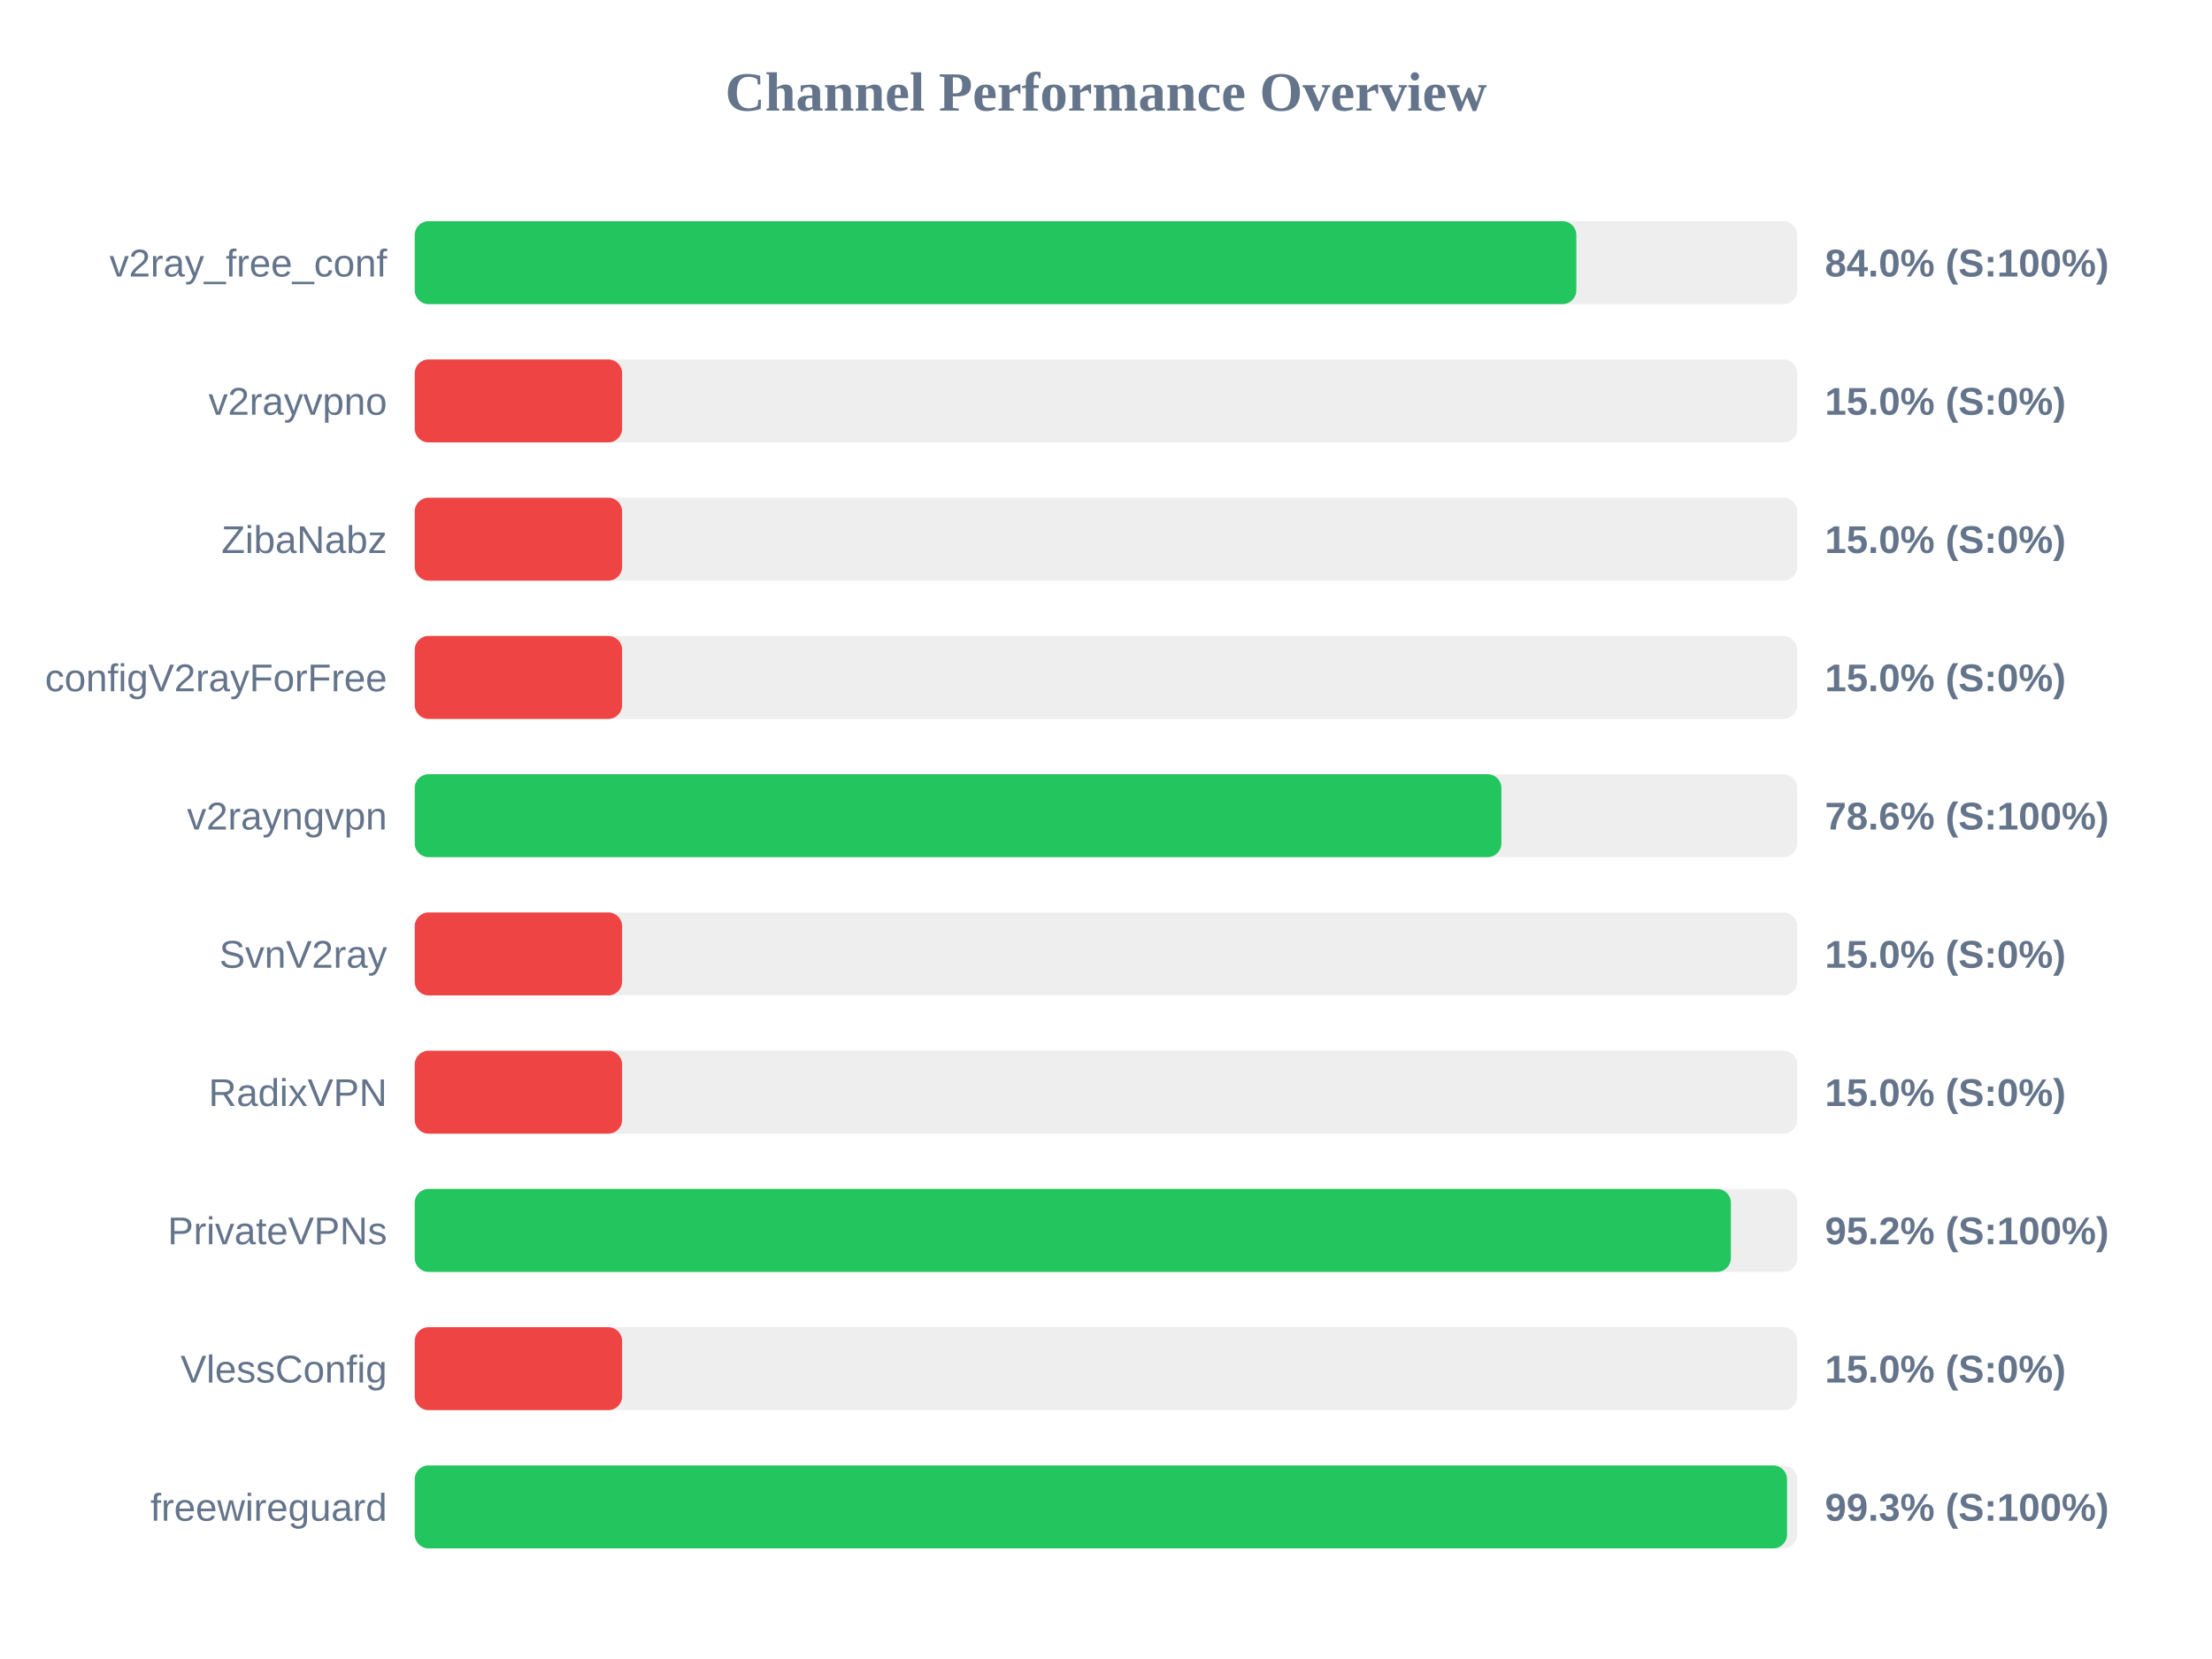
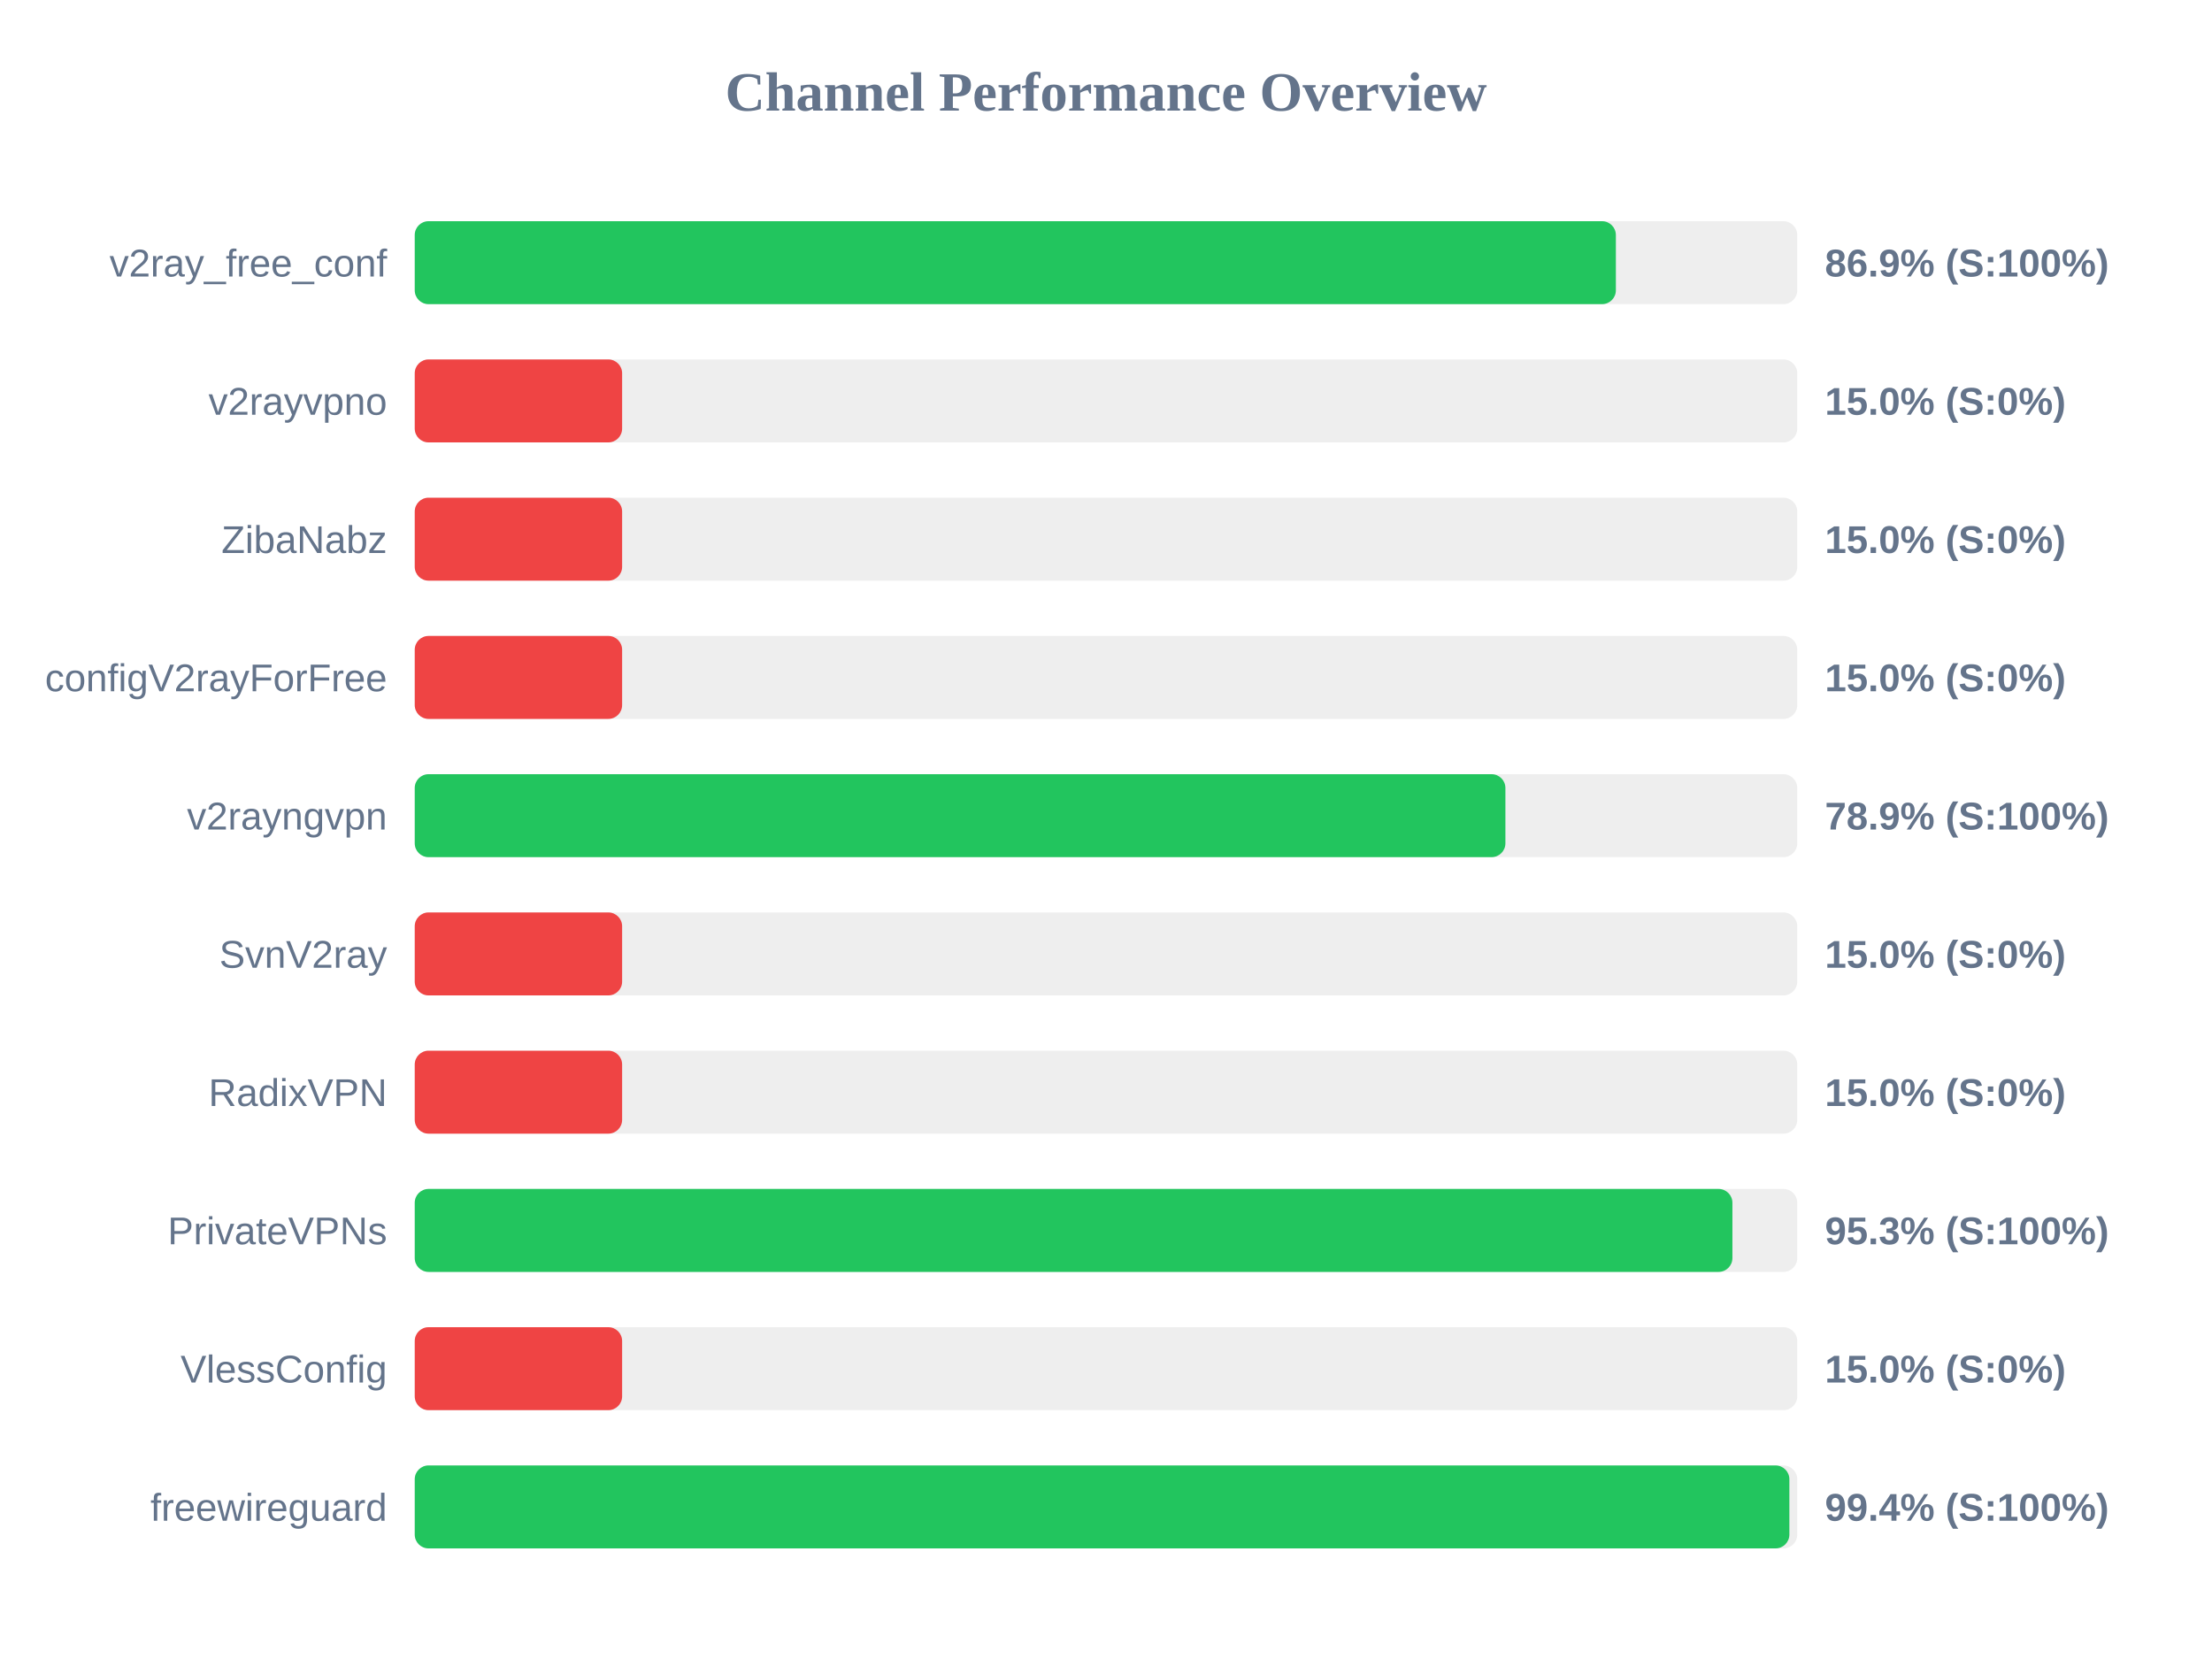
<svg xmlns="http://www.w3.org/2000/svg" width="800" height="600" version="1.1">
  <style>
        .row { font: 14px Arial; fill: #64748b; }
        .score { font: bold 14px Arial; fill: #64748b; }
    </style>
  <text x="400" y="40" text-anchor="middle" font-size="20px" font-weight="bold" fill="#64748b">Channel Performance Overview</text>
  <rect x="150" y="80" width="500" height="30" fill="#eee" rx="5" />
-   <rect x="150" y="80" width="420.1" height="30" fill="#22c55e" rx="5" />
+   <rect x="150" y="80" width="434.4" height="30" fill="#22c55e" rx="5" />
  <text x="140" y="100" text-anchor="end" class="row">v2ray_free_conf</text>
-   <text x="660" y="100" text-anchor="start" class="score">84.0% (S:100%)</text>
+   <text x="660" y="100" text-anchor="start" class="score">86.9% (S:100%)</text>
  <rect x="150" y="130" width="500" height="30" fill="#eee" rx="5" />
  <rect x="150" y="130" width="75.0" height="30" fill="#ef4444" rx="5" />
  <text x="140" y="150" text-anchor="end" class="row">v2rayvpno</text>
  <text x="660" y="150" text-anchor="start" class="score">15.0% (S:0%)</text>
  <rect x="150" y="180" width="500" height="30" fill="#eee" rx="5" />
  <rect x="150" y="180" width="75.0" height="30" fill="#ef4444" rx="5" />
  <text x="140" y="200" text-anchor="end" class="row">ZibaNabz</text>
  <text x="660" y="200" text-anchor="start" class="score">15.0% (S:0%)</text>
  <rect x="150" y="230" width="500" height="30" fill="#eee" rx="5" />
  <rect x="150" y="230" width="75.0" height="30" fill="#ef4444" rx="5" />
  <text x="140" y="250" text-anchor="end" class="row">configV2rayForFree</text>
  <text x="660" y="250" text-anchor="start" class="score">15.0% (S:0%)</text>
  <rect x="150" y="280" width="500" height="30" fill="#eee" rx="5" />
-   <rect x="150" y="280" width="393.0" height="30" fill="#22c55e" rx="5" />
+   <rect x="150" y="280" width="394.45" height="30" fill="#22c55e" rx="5" />
  <text x="140" y="300" text-anchor="end" class="row">v2rayngvpn</text>
-   <text x="660" y="300" text-anchor="start" class="score">78.6% (S:100%)</text>
+   <text x="660" y="300" text-anchor="start" class="score">78.9% (S:100%)</text>
  <rect x="150" y="330" width="500" height="30" fill="#eee" rx="5" />
  <rect x="150" y="330" width="75.0" height="30" fill="#ef4444" rx="5" />
  <text x="140" y="350" text-anchor="end" class="row">SvnV2ray</text>
  <text x="660" y="350" text-anchor="start" class="score">15.0% (S:0%)</text>
  <rect x="150" y="380" width="500" height="30" fill="#eee" rx="5" />
  <rect x="150" y="380" width="75.0" height="30" fill="#ef4444" rx="5" />
  <text x="140" y="400" text-anchor="end" class="row">RadixVPN</text>
  <text x="660" y="400" text-anchor="start" class="score">15.0% (S:0%)</text>
  <rect x="150" y="430" width="500" height="30" fill="#eee" rx="5" />
-   <rect x="150" y="430" width="476.0" height="30" fill="#22c55e" rx="5" />
+   <rect x="150" y="430" width="476.55" height="30" fill="#22c55e" rx="5" />
  <text x="140" y="450" text-anchor="end" class="row">PrivateVPNs</text>
-   <text x="660" y="450" text-anchor="start" class="score">95.2% (S:100%)</text>
+   <text x="660" y="450" text-anchor="start" class="score">95.3% (S:100%)</text>
  <rect x="150" y="480" width="500" height="30" fill="#eee" rx="5" />
  <rect x="150" y="480" width="75.0" height="30" fill="#ef4444" rx="5" />
  <text x="140" y="500" text-anchor="end" class="row">VlessConfig</text>
  <text x="660" y="500" text-anchor="start" class="score">15.0% (S:0%)</text>
  <rect x="150" y="530" width="500" height="30" fill="#eee" rx="5" />
-   <rect x="150" y="530" width="496.3" height="30" fill="#22c55e" rx="5" />
+   <rect x="150" y="530" width="497.15" height="30" fill="#22c55e" rx="5" />
  <text x="140" y="550" text-anchor="end" class="row">freewireguard</text>
-   <text x="660" y="550" text-anchor="start" class="score">99.3% (S:100%)</text>
+   <text x="660" y="550" text-anchor="start" class="score">99.4% (S:100%)</text>
</svg>
